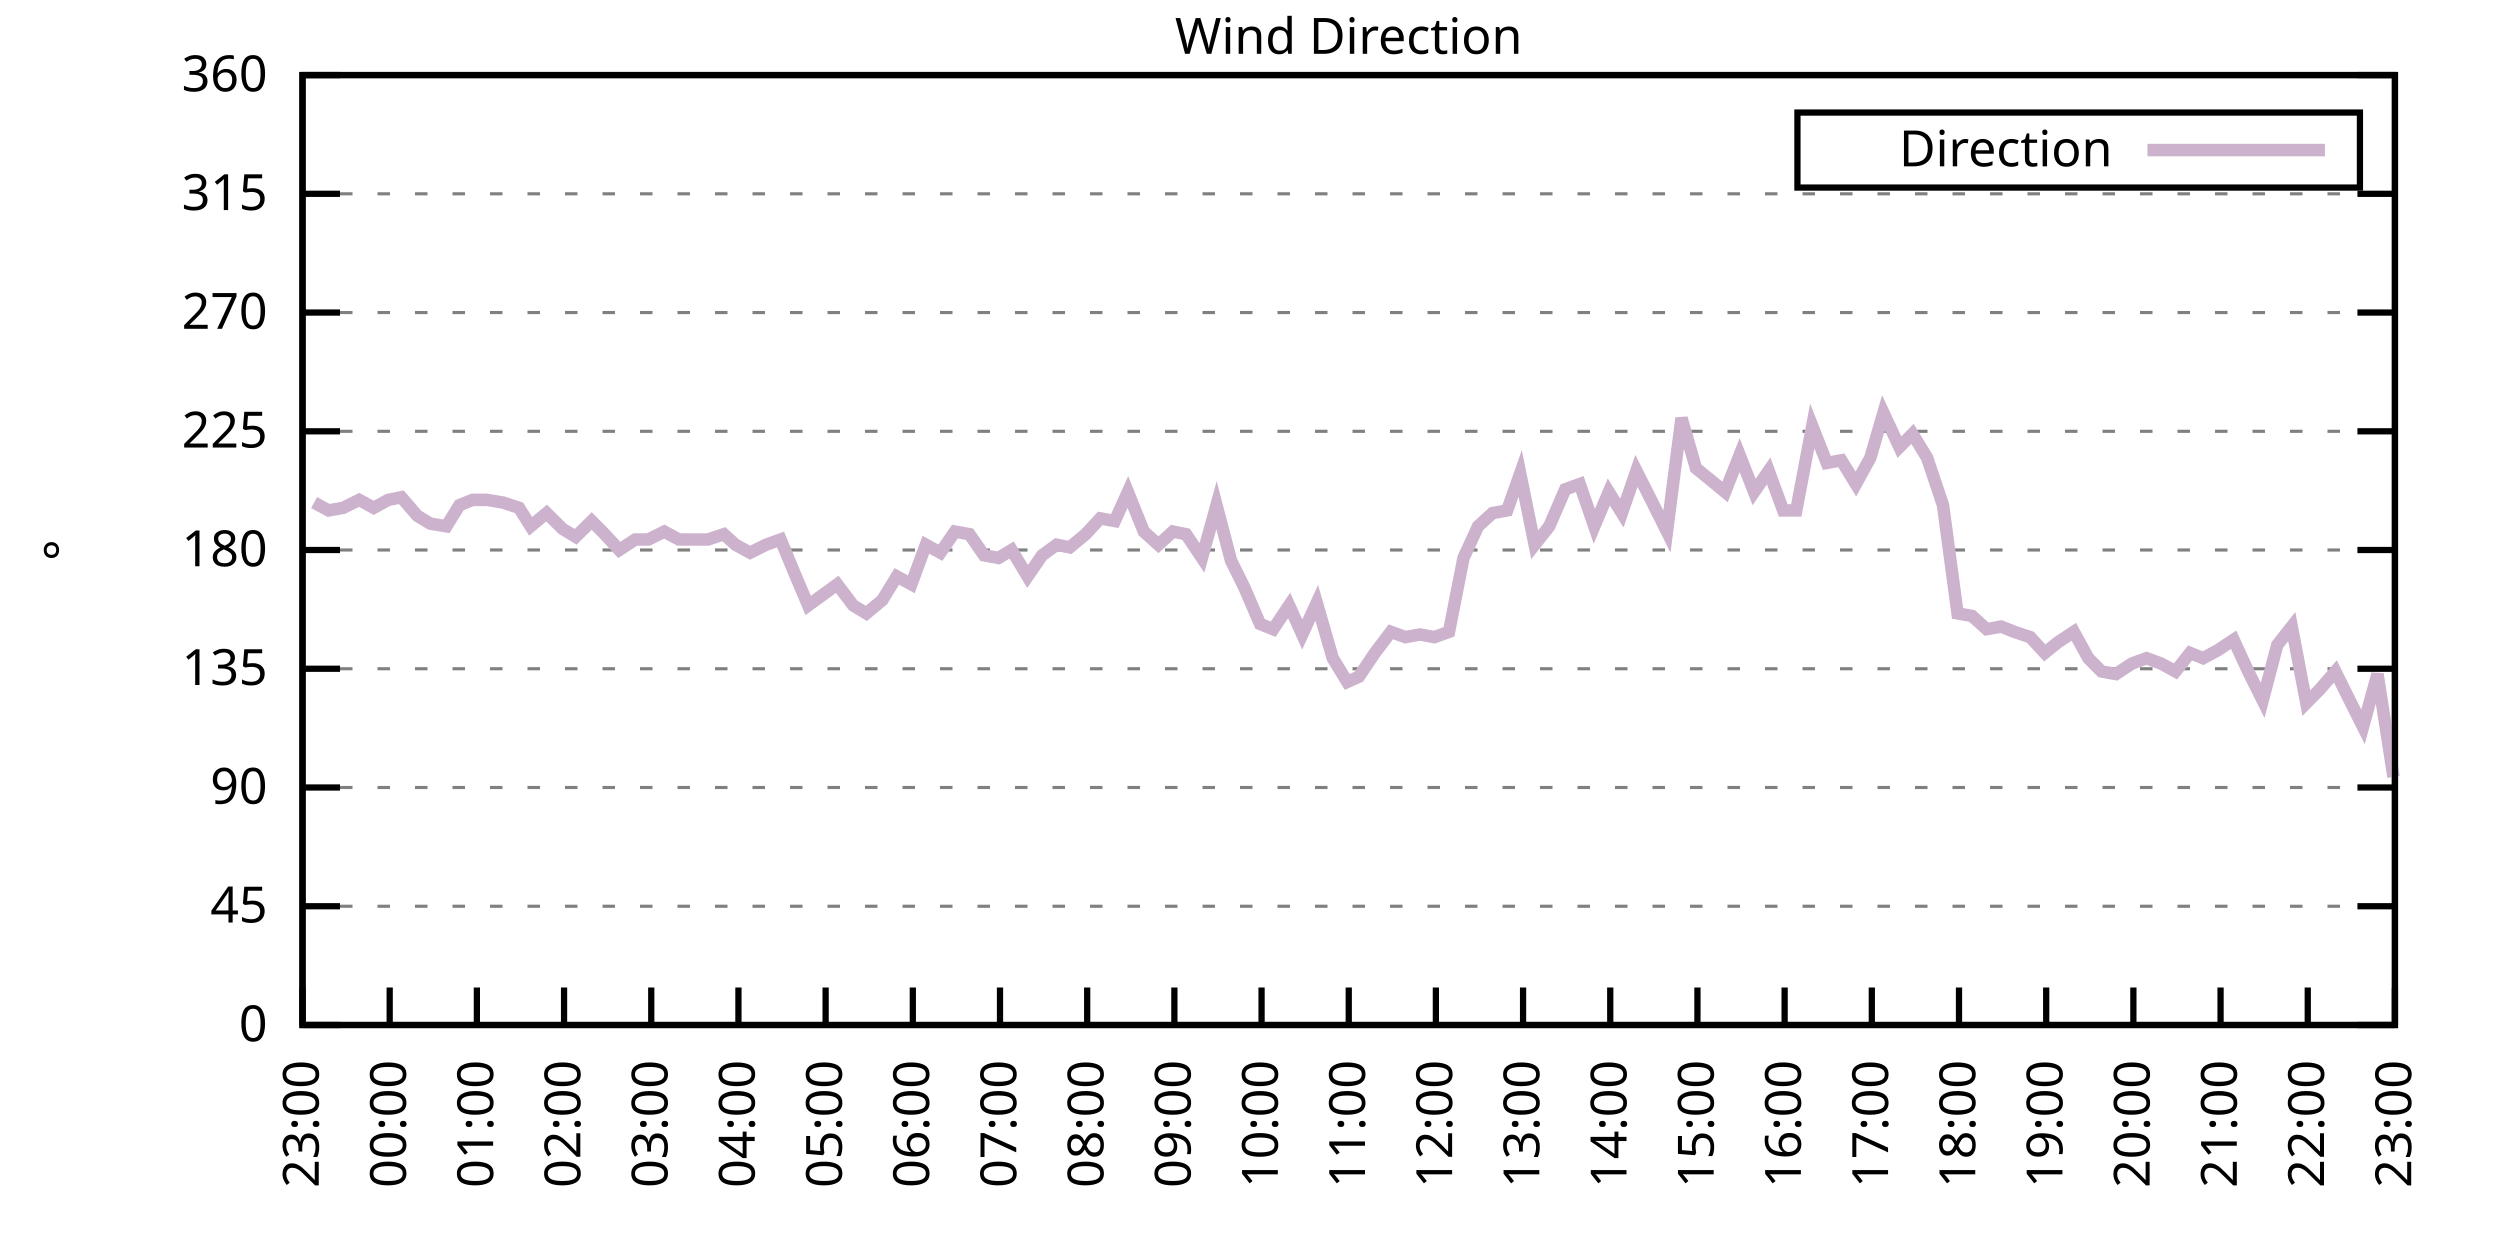
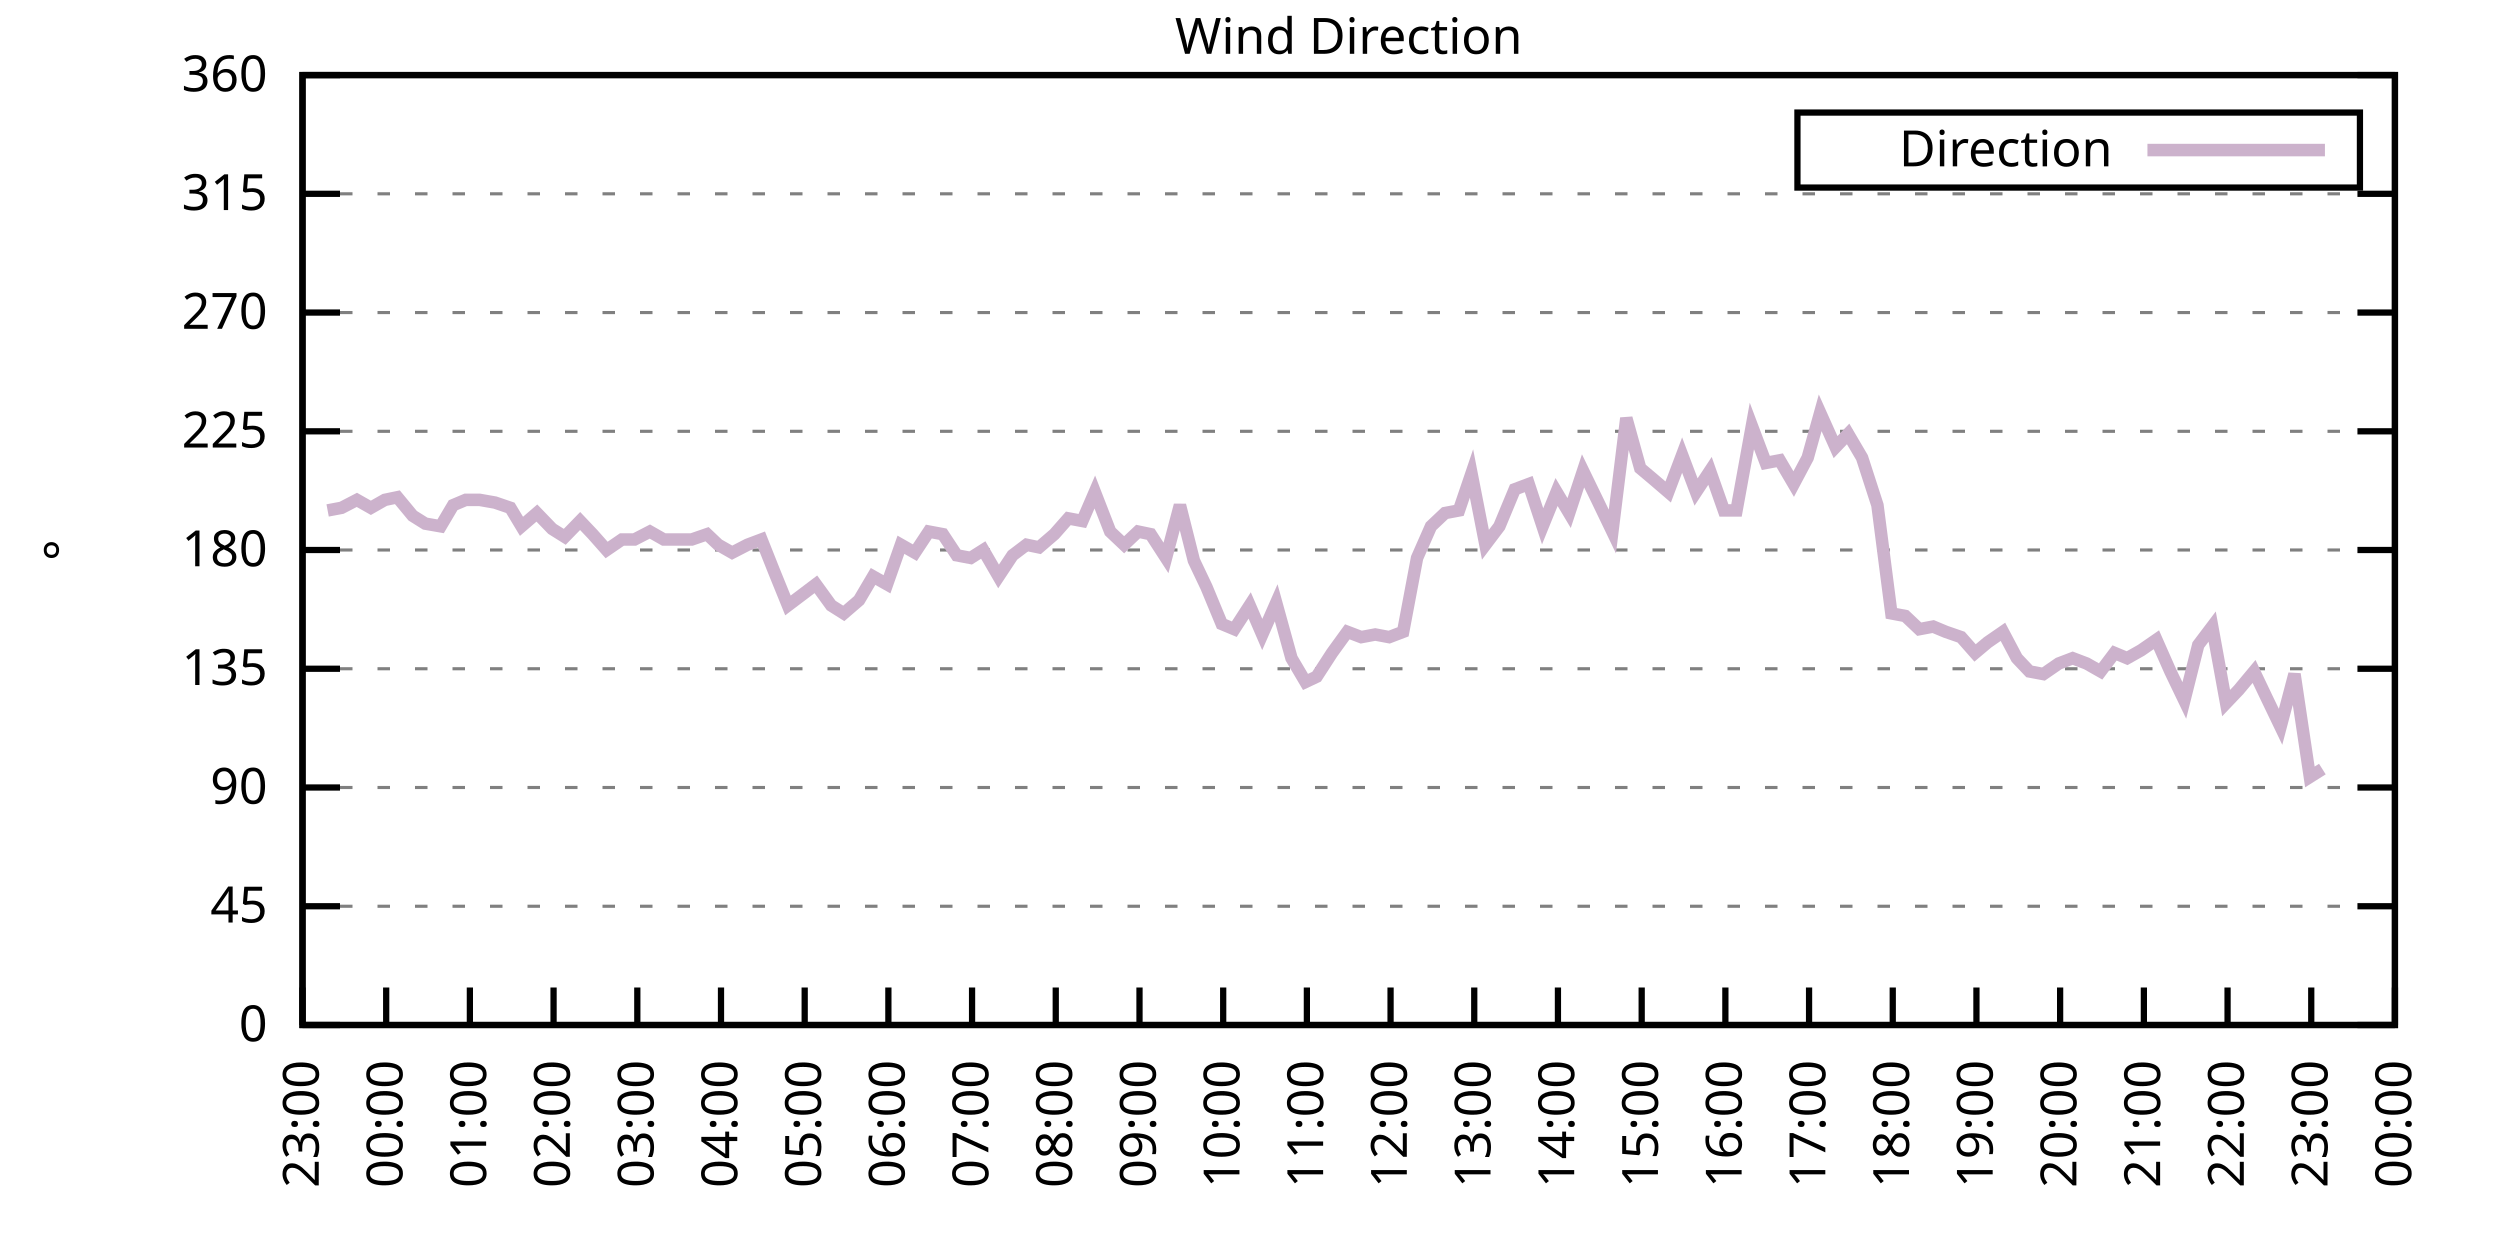
<svg xmlns="http://www.w3.org/2000/svg" xmlns:xlink="http://www.w3.org/1999/xlink" width="400" height="200" viewBox="0 0 400 200">
  <g id="gnuplot_canvas">
    <rect x="0" y="0" width="400" height="200" fill="none" />
    <defs>
      <circle id="gpDot" r="0.5" stroke-width="0.5" stroke="currentColor" />
      <path id="gpPt0" stroke-width="0.333" stroke="currentColor" d="M-1,0 h2 M0,-1 v2" />
      <path id="gpPt1" stroke-width="0.333" stroke="currentColor" d="M-1,-1 L1,1 M1,-1 L-1,1" />
      <path id="gpPt2" stroke-width="0.333" stroke="currentColor" d="M-1,0 L1,0 M0,-1 L0,1 M-1,-1 L1,1 M-1,1 L1,-1" />
      <rect id="gpPt3" stroke-width="0.333" stroke="currentColor" x="-1" y="-1" width="2" height="2" />
      <rect id="gpPt4" stroke-width="0.333" stroke="currentColor" fill="currentColor" x="-1" y="-1" width="2" height="2" />
      <circle id="gpPt5" stroke-width="0.333" stroke="currentColor" cx="0" cy="0" r="1" />
      <use xlink:href="#gpPt5" id="gpPt6" fill="currentColor" stroke="none" />
      <path id="gpPt7" stroke-width="0.333" stroke="currentColor" d="M0,-1.33 L-1.33,0.67 L1.33,0.67 z" />
      <use xlink:href="#gpPt7" id="gpPt8" fill="currentColor" stroke="none" />
      <use xlink:href="#gpPt7" id="gpPt9" stroke="currentColor" transform="rotate(180)" />
      <use xlink:href="#gpPt9" id="gpPt10" fill="currentColor" stroke="none" />
      <use xlink:href="#gpPt3" id="gpPt11" stroke="currentColor" transform="rotate(45)" />
      <use xlink:href="#gpPt11" id="gpPt12" fill="currentColor" stroke="none" />
      <path id="gpPt13" stroke-width="0.333" stroke="currentColor" d="M0,1.330 L1.265,0.411 L0.782,-1.067 L-0.782,-1.076 L-1.265,0.411 z" />
      <use xlink:href="#gpPt13" id="gpPt14" fill="currentColor" stroke="none" />
      <filter id="textbox" filterUnits="objectBoundingBox" x="0" y="0" height="1" width="1">
        <feFlood flood-color="white" flood-opacity="1" result="bgnd" />
        <feComposite in="SourceGraphic" in2="bgnd" operator="atop" />
      </filter>
      <filter id="greybox" filterUnits="objectBoundingBox" x="0" y="0" height="1" width="1">
        <feFlood flood-color="lightgrey" flood-opacity="1" result="grey" />
        <feComposite in="SourceGraphic" in2="grey" operator="atop" />
      </filter>
    </defs>
    <g fill="none" color="white" stroke="currentColor" stroke-width="1.00" stroke-linecap="butt" stroke-linejoin="miter">
</g>
    <g fill="none" color="black" stroke="currentColor" stroke-width="1.00" stroke-linecap="butt" stroke-linejoin="miter">
      <g stroke="none" shape-rendering="crispEdges">
        <polygon fill="rgb(255, 255, 255)" points="48.40,164.00 383.18,164.00 383.18,12.02 48.40,12.02 " />
      </g>
    </g>
    <g fill="none" color="black" stroke="currentColor" stroke-width="1.00" stroke-linecap="butt" stroke-linejoin="miter">
</g>
    <g fill="none" color="black" stroke="black" stroke-width="0.50" stroke-linecap="butt" stroke-linejoin="miter">
</g>
    <g fill="none" color="gray" stroke="currentColor" stroke-width="0.50" stroke-linecap="butt" stroke-linejoin="miter">
      <path stroke="gray" stroke-dasharray="2,4" class="gridline" d="M48.40,164.00 L383.19,164.00  " />
    </g>
    <g fill="none" color="gray" stroke="gray" stroke-width="1.00" stroke-linecap="butt" stroke-linejoin="miter">
</g>
    <g fill="none" color="black" stroke="currentColor" stroke-width="1.00" stroke-linecap="butt" stroke-linejoin="miter">
      <path stroke="black" d="M48.40,164.00 L54.40,164.00 M383.19,164.00 L377.19,164.00  " />
      <g transform="translate(42.80,166.60)" stroke="none" fill="black" font-family="Sans" font-size="8.00" text-anchor="end">
        <text>
          <tspan font-family="Sans"> 0</tspan>
        </text>
      </g>
    </g>
    <g fill="none" color="black" stroke="currentColor" stroke-width="1.00" stroke-linecap="butt" stroke-linejoin="miter">
</g>
    <g fill="none" color="black" stroke="black" stroke-width="0.50" stroke-linecap="butt" stroke-linejoin="miter">
</g>
    <g fill="none" color="gray" stroke="currentColor" stroke-width="0.50" stroke-linecap="butt" stroke-linejoin="miter">
      <path stroke="gray" stroke-dasharray="2,4" class="gridline" d="M48.40,145.00 L383.19,145.00  " />
    </g>
    <g fill="none" color="gray" stroke="gray" stroke-width="1.00" stroke-linecap="butt" stroke-linejoin="miter">
</g>
    <g fill="none" color="black" stroke="currentColor" stroke-width="1.00" stroke-linecap="butt" stroke-linejoin="miter">
      <path stroke="black" d="M48.40,145.00 L54.40,145.00 M383.19,145.00 L377.19,145.00  " />
      <g transform="translate(42.80,147.60)" stroke="none" fill="black" font-family="Sans" font-size="8.00" text-anchor="end">
        <text>
          <tspan font-family="Sans"> 45</tspan>
        </text>
      </g>
    </g>
    <g fill="none" color="black" stroke="currentColor" stroke-width="1.00" stroke-linecap="butt" stroke-linejoin="miter">
</g>
    <g fill="none" color="black" stroke="black" stroke-width="0.50" stroke-linecap="butt" stroke-linejoin="miter">
</g>
    <g fill="none" color="gray" stroke="currentColor" stroke-width="0.50" stroke-linecap="butt" stroke-linejoin="miter">
      <path stroke="gray" stroke-dasharray="2,4" class="gridline" d="M48.40,126.00 L383.19,126.00  " />
    </g>
    <g fill="none" color="gray" stroke="gray" stroke-width="1.00" stroke-linecap="butt" stroke-linejoin="miter">
</g>
    <g fill="none" color="black" stroke="currentColor" stroke-width="1.00" stroke-linecap="butt" stroke-linejoin="miter">
      <path stroke="black" d="M48.40,126.00 L54.40,126.00 M383.19,126.00 L377.19,126.00  " />
      <g transform="translate(42.80,128.60)" stroke="none" fill="black" font-family="Sans" font-size="8.00" text-anchor="end">
        <text>
          <tspan font-family="Sans"> 90</tspan>
        </text>
      </g>
    </g>
    <g fill="none" color="black" stroke="currentColor" stroke-width="1.00" stroke-linecap="butt" stroke-linejoin="miter">
</g>
    <g fill="none" color="black" stroke="black" stroke-width="0.50" stroke-linecap="butt" stroke-linejoin="miter">
</g>
    <g fill="none" color="gray" stroke="currentColor" stroke-width="0.50" stroke-linecap="butt" stroke-linejoin="miter">
      <path stroke="gray" stroke-dasharray="2,4" class="gridline" d="M48.40,107.00 L383.19,107.00  " />
    </g>
    <g fill="none" color="gray" stroke="gray" stroke-width="1.00" stroke-linecap="butt" stroke-linejoin="miter">
</g>
    <g fill="none" color="black" stroke="currentColor" stroke-width="1.00" stroke-linecap="butt" stroke-linejoin="miter">
      <path stroke="black" d="M48.40,107.00 L54.40,107.00 M383.19,107.00 L377.19,107.00  " />
      <g transform="translate(42.80,109.60)" stroke="none" fill="black" font-family="Sans" font-size="8.00" text-anchor="end">
        <text>
          <tspan font-family="Sans"> 135</tspan>
        </text>
      </g>
    </g>
    <g fill="none" color="black" stroke="currentColor" stroke-width="1.00" stroke-linecap="butt" stroke-linejoin="miter">
</g>
    <g fill="none" color="black" stroke="black" stroke-width="0.50" stroke-linecap="butt" stroke-linejoin="miter">
</g>
    <g fill="none" color="gray" stroke="currentColor" stroke-width="0.50" stroke-linecap="butt" stroke-linejoin="miter">
      <path stroke="gray" stroke-dasharray="2,4" class="gridline" d="M48.40,88.00 L383.19,88.00  " />
    </g>
    <g fill="none" color="gray" stroke="gray" stroke-width="1.00" stroke-linecap="butt" stroke-linejoin="miter">
</g>
    <g fill="none" color="black" stroke="currentColor" stroke-width="1.00" stroke-linecap="butt" stroke-linejoin="miter">
      <path stroke="black" d="M48.40,88.00 L54.40,88.00 M383.19,88.00 L377.19,88.00  " />
      <g transform="translate(42.80,90.60)" stroke="none" fill="black" font-family="Sans" font-size="8.00" text-anchor="end">
        <text>
          <tspan font-family="Sans"> 180</tspan>
        </text>
      </g>
    </g>
    <g fill="none" color="black" stroke="currentColor" stroke-width="1.00" stroke-linecap="butt" stroke-linejoin="miter">
</g>
    <g fill="none" color="black" stroke="black" stroke-width="0.50" stroke-linecap="butt" stroke-linejoin="miter">
</g>
    <g fill="none" color="gray" stroke="currentColor" stroke-width="0.50" stroke-linecap="butt" stroke-linejoin="miter">
      <path stroke="gray" stroke-dasharray="2,4" class="gridline" d="M48.40,69.01 L383.19,69.01  " />
    </g>
    <g fill="none" color="gray" stroke="gray" stroke-width="1.00" stroke-linecap="butt" stroke-linejoin="miter">
</g>
    <g fill="none" color="black" stroke="currentColor" stroke-width="1.00" stroke-linecap="butt" stroke-linejoin="miter">
      <path stroke="black" d="M48.40,69.01 L54.40,69.01 M383.19,69.01 L377.19,69.01  " />
      <g transform="translate(42.80,71.61)" stroke="none" fill="black" font-family="Sans" font-size="8.00" text-anchor="end">
        <text>
          <tspan font-family="Sans"> 225</tspan>
        </text>
      </g>
    </g>
    <g fill="none" color="black" stroke="currentColor" stroke-width="1.00" stroke-linecap="butt" stroke-linejoin="miter">
</g>
    <g fill="none" color="black" stroke="black" stroke-width="0.50" stroke-linecap="butt" stroke-linejoin="miter">
</g>
    <g fill="none" color="gray" stroke="currentColor" stroke-width="0.50" stroke-linecap="butt" stroke-linejoin="miter">
      <path stroke="gray" stroke-dasharray="2,4" class="gridline" d="M48.40,50.01 L383.19,50.01  " />
    </g>
    <g fill="none" color="gray" stroke="gray" stroke-width="1.00" stroke-linecap="butt" stroke-linejoin="miter">
</g>
    <g fill="none" color="black" stroke="currentColor" stroke-width="1.00" stroke-linecap="butt" stroke-linejoin="miter">
      <path stroke="black" d="M48.40,50.01 L54.40,50.01 M383.19,50.01 L377.19,50.01  " />
      <g transform="translate(42.80,52.61)" stroke="none" fill="black" font-family="Sans" font-size="8.00" text-anchor="end">
        <text>
          <tspan font-family="Sans"> 270</tspan>
        </text>
      </g>
    </g>
    <g fill="none" color="black" stroke="currentColor" stroke-width="1.00" stroke-linecap="butt" stroke-linejoin="miter">
</g>
    <g fill="none" color="black" stroke="black" stroke-width="0.50" stroke-linecap="butt" stroke-linejoin="miter">
</g>
    <g fill="none" color="gray" stroke="currentColor" stroke-width="0.50" stroke-linecap="butt" stroke-linejoin="miter">
      <path stroke="gray" stroke-dasharray="2,4" class="gridline" d="M48.40,31.01 L383.19,31.01  " />
    </g>
    <g fill="none" color="gray" stroke="gray" stroke-width="1.00" stroke-linecap="butt" stroke-linejoin="miter">
</g>
    <g fill="none" color="black" stroke="currentColor" stroke-width="1.00" stroke-linecap="butt" stroke-linejoin="miter">
      <path stroke="black" d="M48.40,31.01 L54.40,31.01 M383.19,31.01 L377.19,31.01  " />
      <g transform="translate(42.80,33.61)" stroke="none" fill="black" font-family="Sans" font-size="8.00" text-anchor="end">
        <text>
          <tspan font-family="Sans"> 315</tspan>
        </text>
      </g>
    </g>
    <g fill="none" color="black" stroke="currentColor" stroke-width="1.00" stroke-linecap="butt" stroke-linejoin="miter">
</g>
    <g fill="none" color="black" stroke="black" stroke-width="0.50" stroke-linecap="butt" stroke-linejoin="miter">
</g>
    <g fill="none" color="gray" stroke="currentColor" stroke-width="0.50" stroke-linecap="butt" stroke-linejoin="miter">
      <path stroke="gray" stroke-dasharray="2,4" class="gridline" d="M48.40,12.01 L383.19,12.01  " />
    </g>
    <g fill="none" color="gray" stroke="gray" stroke-width="1.00" stroke-linecap="butt" stroke-linejoin="miter">
</g>
    <g fill="none" color="black" stroke="currentColor" stroke-width="1.00" stroke-linecap="butt" stroke-linejoin="miter">
      <path stroke="black" d="M48.40,12.01 L54.40,12.01 M383.19,12.01 L377.19,12.01  " />
      <g transform="translate(42.80,14.61)" stroke="none" fill="black" font-family="Sans" font-size="8.00" text-anchor="end">
        <text>
          <tspan font-family="Sans"> 360</tspan>
        </text>
      </g>
    </g>
    <g fill="none" color="black" stroke="currentColor" stroke-width="1.00" stroke-linecap="butt" stroke-linejoin="miter">
      <path stroke="black" d="M48.40,164.00 L48.40,158.00  " />
      <g transform="translate(51.00,169.60) rotate(270.00)" stroke="none" fill="black" font-family="Sans" font-size="8.00" text-anchor="end">
        <text>
          <tspan font-family="Sans">23:00</tspan>
        </text>
      </g>
    </g>
    <g fill="none" color="black" stroke="currentColor" stroke-width="1.00" stroke-linecap="butt" stroke-linejoin="miter">
-       <path stroke="black" d="M62.35,164.00 L62.35,158.00  " />
-       <g transform="translate(64.95,169.60) rotate(270.00)" stroke="none" fill="black" font-family="Sans" font-size="8.00" text-anchor="end">
+       <path stroke="black" d="M61.79,164.00 L61.79,158.00  " />
+       <g transform="translate(64.39,169.60) rotate(270.00)" stroke="none" fill="black" font-family="Sans" font-size="8.00" text-anchor="end">
        <text>
          <tspan font-family="Sans">00:00</tspan>
        </text>
      </g>
    </g>
    <g fill="none" color="black" stroke="currentColor" stroke-width="1.00" stroke-linecap="butt" stroke-linejoin="miter">
-       <path stroke="black" d="M76.30,164.00 L76.30,158.00  " />
-       <g transform="translate(78.90,169.60) rotate(270.00)" stroke="none" fill="black" font-family="Sans" font-size="8.00" text-anchor="end">
+       <path stroke="black" d="M75.18,164.00 L75.18,158.00  " />
+       <g transform="translate(77.78,169.60) rotate(270.00)" stroke="none" fill="black" font-family="Sans" font-size="8.00" text-anchor="end">
        <text>
          <tspan font-family="Sans">01:00</tspan>
        </text>
      </g>
    </g>
    <g fill="none" color="black" stroke="currentColor" stroke-width="1.00" stroke-linecap="butt" stroke-linejoin="miter">
-       <path stroke="black" d="M90.25,164.00 L90.25,158.00  " />
-       <g transform="translate(92.85,169.60) rotate(270.00)" stroke="none" fill="black" font-family="Sans" font-size="8.00" text-anchor="end">
+       <path stroke="black" d="M88.57,164.00 L88.57,158.00  " />
+       <g transform="translate(91.17,169.60) rotate(270.00)" stroke="none" fill="black" font-family="Sans" font-size="8.00" text-anchor="end">
        <text>
          <tspan font-family="Sans">02:00</tspan>
        </text>
      </g>
    </g>
    <g fill="none" color="black" stroke="currentColor" stroke-width="1.00" stroke-linecap="butt" stroke-linejoin="miter">
-       <path stroke="black" d="M104.20,164.00 L104.20,158.00  " />
-       <g transform="translate(106.80,169.60) rotate(270.00)" stroke="none" fill="black" font-family="Sans" font-size="8.00" text-anchor="end">
+       <path stroke="black" d="M101.97,164.00 L101.97,158.00  " />
+       <g transform="translate(104.57,169.60) rotate(270.00)" stroke="none" fill="black" font-family="Sans" font-size="8.00" text-anchor="end">
        <text>
          <tspan font-family="Sans">03:00</tspan>
        </text>
      </g>
    </g>
    <g fill="none" color="black" stroke="currentColor" stroke-width="1.00" stroke-linecap="butt" stroke-linejoin="miter">
-       <path stroke="black" d="M118.15,164.00 L118.15,158.00  " />
-       <g transform="translate(120.75,169.60) rotate(270.00)" stroke="none" fill="black" font-family="Sans" font-size="8.00" text-anchor="end">
+       <path stroke="black" d="M115.36,164.00 L115.36,158.00  " />
+       <g transform="translate(117.96,169.60) rotate(270.00)" stroke="none" fill="black" font-family="Sans" font-size="8.00" text-anchor="end">
        <text>
          <tspan font-family="Sans">04:00</tspan>
        </text>
      </g>
    </g>
    <g fill="none" color="black" stroke="currentColor" stroke-width="1.00" stroke-linecap="butt" stroke-linejoin="miter">
-       <path stroke="black" d="M132.10,164.00 L132.10,158.00  " />
-       <g transform="translate(134.70,169.60) rotate(270.00)" stroke="none" fill="black" font-family="Sans" font-size="8.00" text-anchor="end">
+       <path stroke="black" d="M128.75,164.00 L128.75,158.00  " />
+       <g transform="translate(131.35,169.60) rotate(270.00)" stroke="none" fill="black" font-family="Sans" font-size="8.00" text-anchor="end">
        <text>
          <tspan font-family="Sans">05:00</tspan>
        </text>
      </g>
    </g>
    <g fill="none" color="black" stroke="currentColor" stroke-width="1.00" stroke-linecap="butt" stroke-linejoin="miter">
-       <path stroke="black" d="M146.05,164.00 L146.05,158.00  " />
-       <g transform="translate(148.65,169.60) rotate(270.00)" stroke="none" fill="black" font-family="Sans" font-size="8.00" text-anchor="end">
+       <path stroke="black" d="M142.14,164.00 L142.14,158.00  " />
+       <g transform="translate(144.74,169.60) rotate(270.00)" stroke="none" fill="black" font-family="Sans" font-size="8.00" text-anchor="end">
        <text>
          <tspan font-family="Sans">06:00</tspan>
        </text>
      </g>
    </g>
    <g fill="none" color="black" stroke="currentColor" stroke-width="1.00" stroke-linecap="butt" stroke-linejoin="miter">
-       <path stroke="black" d="M160.00,164.00 L160.00,158.00  " />
-       <g transform="translate(162.60,169.60) rotate(270.00)" stroke="none" fill="black" font-family="Sans" font-size="8.00" text-anchor="end">
+       <path stroke="black" d="M155.53,164.00 L155.53,158.00  " />
+       <g transform="translate(158.13,169.60) rotate(270.00)" stroke="none" fill="black" font-family="Sans" font-size="8.00" text-anchor="end">
        <text>
          <tspan font-family="Sans">07:00</tspan>
        </text>
      </g>
    </g>
    <g fill="none" color="black" stroke="currentColor" stroke-width="1.00" stroke-linecap="butt" stroke-linejoin="miter">
-       <path stroke="black" d="M173.95,164.00 L173.95,158.00  " />
-       <g transform="translate(176.55,169.60) rotate(270.00)" stroke="none" fill="black" font-family="Sans" font-size="8.00" text-anchor="end">
+       <path stroke="black" d="M168.92,164.00 L168.92,158.00  " />
+       <g transform="translate(171.52,169.60) rotate(270.00)" stroke="none" fill="black" font-family="Sans" font-size="8.00" text-anchor="end">
        <text>
          <tspan font-family="Sans">08:00</tspan>
        </text>
      </g>
    </g>
    <g fill="none" color="black" stroke="currentColor" stroke-width="1.00" stroke-linecap="butt" stroke-linejoin="miter">
-       <path stroke="black" d="M187.90,164.00 L187.90,158.00  " />
-       <g transform="translate(190.50,169.60) rotate(270.00)" stroke="none" fill="black" font-family="Sans" font-size="8.00" text-anchor="end">
+       <path stroke="black" d="M182.32,164.00 L182.32,158.00  " />
+       <g transform="translate(184.92,169.60) rotate(270.00)" stroke="none" fill="black" font-family="Sans" font-size="8.00" text-anchor="end">
        <text>
          <tspan font-family="Sans">09:00</tspan>
        </text>
      </g>
    </g>
    <g fill="none" color="black" stroke="currentColor" stroke-width="1.00" stroke-linecap="butt" stroke-linejoin="miter">
-       <path stroke="black" d="M201.85,164.00 L201.85,158.00  " />
-       <g transform="translate(204.45,169.60) rotate(270.00)" stroke="none" fill="black" font-family="Sans" font-size="8.00" text-anchor="end">
+       <path stroke="black" d="M195.71,164.00 L195.71,158.00  " />
+       <g transform="translate(198.31,169.60) rotate(270.00)" stroke="none" fill="black" font-family="Sans" font-size="8.00" text-anchor="end">
        <text>
          <tspan font-family="Sans">10:00</tspan>
        </text>
      </g>
    </g>
    <g fill="none" color="black" stroke="currentColor" stroke-width="1.00" stroke-linecap="butt" stroke-linejoin="miter">
-       <path stroke="black" d="M215.80,164.00 L215.80,158.00  " />
-       <g transform="translate(218.40,169.60) rotate(270.00)" stroke="none" fill="black" font-family="Sans" font-size="8.00" text-anchor="end">
+       <path stroke="black" d="M209.10,164.00 L209.10,158.00  " />
+       <g transform="translate(211.70,169.60) rotate(270.00)" stroke="none" fill="black" font-family="Sans" font-size="8.00" text-anchor="end">
        <text>
          <tspan font-family="Sans">11:00</tspan>
        </text>
      </g>
    </g>
    <g fill="none" color="black" stroke="currentColor" stroke-width="1.00" stroke-linecap="butt" stroke-linejoin="miter">
-       <path stroke="black" d="M229.74,164.00 L229.74,158.00  " />
-       <g transform="translate(232.34,169.60) rotate(270.00)" stroke="none" fill="black" font-family="Sans" font-size="8.00" text-anchor="end">
+       <path stroke="black" d="M222.49,164.00 L222.49,158.00  " />
+       <g transform="translate(225.09,169.60) rotate(270.00)" stroke="none" fill="black" font-family="Sans" font-size="8.00" text-anchor="end">
        <text>
          <tspan font-family="Sans">12:00</tspan>
        </text>
      </g>
    </g>
    <g fill="none" color="black" stroke="currentColor" stroke-width="1.00" stroke-linecap="butt" stroke-linejoin="miter">
-       <path stroke="black" d="M243.69,164.00 L243.69,158.00  " />
-       <g transform="translate(246.29,169.60) rotate(270.00)" stroke="none" fill="black" font-family="Sans" font-size="8.00" text-anchor="end">
+       <path stroke="black" d="M235.88,164.00 L235.88,158.00  " />
+       <g transform="translate(238.48,169.60) rotate(270.00)" stroke="none" fill="black" font-family="Sans" font-size="8.00" text-anchor="end">
        <text>
          <tspan font-family="Sans">13:00</tspan>
        </text>
      </g>
    </g>
    <g fill="none" color="black" stroke="currentColor" stroke-width="1.00" stroke-linecap="butt" stroke-linejoin="miter">
-       <path stroke="black" d="M257.64,164.00 L257.64,158.00  " />
-       <g transform="translate(260.24,169.60) rotate(270.00)" stroke="none" fill="black" font-family="Sans" font-size="8.00" text-anchor="end">
+       <path stroke="black" d="M249.27,164.00 L249.27,158.00  " />
+       <g transform="translate(251.87,169.60) rotate(270.00)" stroke="none" fill="black" font-family="Sans" font-size="8.00" text-anchor="end">
        <text>
          <tspan font-family="Sans">14:00</tspan>
        </text>
      </g>
    </g>
    <g fill="none" color="black" stroke="currentColor" stroke-width="1.00" stroke-linecap="butt" stroke-linejoin="miter">
-       <path stroke="black" d="M271.59,164.00 L271.59,158.00  " />
-       <g transform="translate(274.19,169.60) rotate(270.00)" stroke="none" fill="black" font-family="Sans" font-size="8.00" text-anchor="end">
+       <path stroke="black" d="M262.67,164.00 L262.67,158.00  " />
+       <g transform="translate(265.27,169.60) rotate(270.00)" stroke="none" fill="black" font-family="Sans" font-size="8.00" text-anchor="end">
        <text>
          <tspan font-family="Sans">15:00</tspan>
        </text>
      </g>
    </g>
    <g fill="none" color="black" stroke="currentColor" stroke-width="1.00" stroke-linecap="butt" stroke-linejoin="miter">
-       <path stroke="black" d="M285.54,164.00 L285.54,158.00  " />
-       <g transform="translate(288.14,169.60) rotate(270.00)" stroke="none" fill="black" font-family="Sans" font-size="8.00" text-anchor="end">
+       <path stroke="black" d="M276.06,164.00 L276.06,158.00  " />
+       <g transform="translate(278.66,169.60) rotate(270.00)" stroke="none" fill="black" font-family="Sans" font-size="8.00" text-anchor="end">
        <text>
          <tspan font-family="Sans">16:00</tspan>
        </text>
      </g>
    </g>
    <g fill="none" color="black" stroke="currentColor" stroke-width="1.00" stroke-linecap="butt" stroke-linejoin="miter">
-       <path stroke="black" d="M299.49,164.00 L299.49,158.00  " />
-       <g transform="translate(302.09,169.60) rotate(270.00)" stroke="none" fill="black" font-family="Sans" font-size="8.00" text-anchor="end">
+       <path stroke="black" d="M289.45,164.00 L289.45,158.00  " />
+       <g transform="translate(292.05,169.60) rotate(270.00)" stroke="none" fill="black" font-family="Sans" font-size="8.00" text-anchor="end">
        <text>
          <tspan font-family="Sans">17:00</tspan>
        </text>
      </g>
    </g>
    <g fill="none" color="black" stroke="currentColor" stroke-width="1.00" stroke-linecap="butt" stroke-linejoin="miter">
-       <path stroke="black" d="M313.44,164.00 L313.44,158.00  " />
-       <g transform="translate(316.04,169.60) rotate(270.00)" stroke="none" fill="black" font-family="Sans" font-size="8.00" text-anchor="end">
+       <path stroke="black" d="M302.84,164.00 L302.84,158.00  " />
+       <g transform="translate(305.44,169.60) rotate(270.00)" stroke="none" fill="black" font-family="Sans" font-size="8.00" text-anchor="end">
        <text>
          <tspan font-family="Sans">18:00</tspan>
        </text>
      </g>
    </g>
    <g fill="none" color="black" stroke="currentColor" stroke-width="1.00" stroke-linecap="butt" stroke-linejoin="miter">
-       <path stroke="black" d="M327.39,164.00 L327.39,158.00  " />
-       <g transform="translate(329.99,169.60) rotate(270.00)" stroke="none" fill="black" font-family="Sans" font-size="8.00" text-anchor="end">
+       <path stroke="black" d="M316.23,164.00 L316.23,158.00  " />
+       <g transform="translate(318.83,169.60) rotate(270.00)" stroke="none" fill="black" font-family="Sans" font-size="8.00" text-anchor="end">
        <text>
          <tspan font-family="Sans">19:00</tspan>
        </text>
      </g>
    </g>
    <g fill="none" color="black" stroke="currentColor" stroke-width="1.00" stroke-linecap="butt" stroke-linejoin="miter">
-       <path stroke="black" d="M341.34,164.00 L341.34,158.00  " />
-       <g transform="translate(343.94,169.60) rotate(270.00)" stroke="none" fill="black" font-family="Sans" font-size="8.00" text-anchor="end">
+       <path stroke="black" d="M329.62,164.00 L329.62,158.00  " />
+       <g transform="translate(332.22,169.60) rotate(270.00)" stroke="none" fill="black" font-family="Sans" font-size="8.00" text-anchor="end">
        <text>
          <tspan font-family="Sans">20:00</tspan>
        </text>
      </g>
    </g>
    <g fill="none" color="black" stroke="currentColor" stroke-width="1.00" stroke-linecap="butt" stroke-linejoin="miter">
-       <path stroke="black" d="M355.29,164.00 L355.29,158.00  " />
-       <g transform="translate(357.89,169.60) rotate(270.00)" stroke="none" fill="black" font-family="Sans" font-size="8.00" text-anchor="end">
+       <path stroke="black" d="M343.02,164.00 L343.02,158.00  " />
+       <g transform="translate(345.62,169.60) rotate(270.00)" stroke="none" fill="black" font-family="Sans" font-size="8.00" text-anchor="end">
        <text>
          <tspan font-family="Sans">21:00</tspan>
        </text>
      </g>
    </g>
    <g fill="none" color="black" stroke="currentColor" stroke-width="1.00" stroke-linecap="butt" stroke-linejoin="miter">
-       <path stroke="black" d="M369.24,164.00 L369.24,158.00  " />
-       <g transform="translate(371.84,169.60) rotate(270.00)" stroke="none" fill="black" font-family="Sans" font-size="8.00" text-anchor="end">
+       <path stroke="black" d="M356.41,164.00 L356.41,158.00  " />
+       <g transform="translate(359.01,169.60) rotate(270.00)" stroke="none" fill="black" font-family="Sans" font-size="8.00" text-anchor="end">
        <text>
          <tspan font-family="Sans">22:00</tspan>
+         </text>
+       </g>
+     </g>
+     <g fill="none" color="black" stroke="currentColor" stroke-width="1.00" stroke-linecap="butt" stroke-linejoin="miter">
+       <path stroke="black" d="M369.80,164.00 L369.80,158.00  " />
+       <g transform="translate(372.40,169.60) rotate(270.00)" stroke="none" fill="black" font-family="Sans" font-size="8.00" text-anchor="end">
+         <text>
+           <tspan font-family="Sans">23:00</tspan>
        </text>
      </g>
    </g>
    <g fill="none" color="black" stroke="currentColor" stroke-width="1.00" stroke-linecap="butt" stroke-linejoin="miter">
      <path stroke="black" d="M383.19,164.00 L383.19,158.00  " />
      <g transform="translate(385.79,169.60) rotate(270.00)" stroke="none" fill="black" font-family="Sans" font-size="8.00" text-anchor="end">
        <text>
-           <tspan font-family="Sans">23:00</tspan>
+           <tspan font-family="Sans">00:00</tspan>
        </text>
      </g>
    </g>
    <g fill="none" color="black" stroke="currentColor" stroke-width="1.00" stroke-linecap="butt" stroke-linejoin="miter">
</g>
    <g fill="none" color="black" stroke="currentColor" stroke-width="1.00" stroke-linecap="butt" stroke-linejoin="miter">
      <path stroke="black" d="M48.40,12.01 L48.40,164.00 L383.19,164.00 L383.19,12.01 L48.40,12.01 Z  " />
    </g>
    <g fill="none" color="black" stroke="currentColor" stroke-width="1.00" stroke-linecap="butt" stroke-linejoin="miter">
</g>
    <g fill="none" color="black" stroke="currentColor" stroke-width="1.00" stroke-linecap="butt" stroke-linejoin="miter">
      <path stroke="black" d="M287.59,30.01 L287.59,18.01 L377.59,18.01 L377.59,30.01 L287.59,30.01 Z  " />
    </g>
    <g id="Wind_direction_plot_1">
      <g fill="none" color="white" stroke="black" stroke-width="2.00" stroke-linecap="butt" stroke-linejoin="miter">
</g>
      <g fill="none" color="black" stroke="currentColor" stroke-width="2.00" stroke-linecap="butt" stroke-linejoin="miter">
        <g transform="translate(337.99,26.61)" stroke="none" fill="black" font-family="Sans" font-size="8.00" text-anchor="end">
          <text>
            <tspan font-family="Sans">Direction</tspan>
          </text>
        </g>
      </g>
      <g fill="none" color="black" stroke="currentColor" stroke-width="2.00" stroke-linecap="butt" stroke-linejoin="miter">
-         <path stroke="rgb(204, 178, 204)" d="M343.59,24.01 L371.99,24.01 M50.26,80.41 L52.58,81.67 L54.91,81.25 L57.47,79.98 L59.79,81.25 L62.12,79.98   L64.21,79.56 L66.77,82.52 L68.86,83.78 L71.42,84.21 L73.51,80.83 L75.60,79.98 L77.93,79.98 L80.48,80.41   L83.04,81.25 L84.90,84.21 L87.46,82.09 L90.02,84.63 L92.11,85.89 L94.67,83.36 L96.76,85.47 L99.08,88.00   L101.64,86.32 L103.73,86.32 L106.29,85.05 L108.62,86.32 L110.94,86.32 L113.27,86.32 L115.82,85.47 L117.68,87.16   L120.01,88.43 L122.57,87.16 L124.89,86.32 L126.98,91.38 L129.31,96.87 L133.96,93.49 L136.51,96.87 L138.61,98.14   L141.16,96.03 L143.49,92.23 L145.81,93.49 L148.14,87.16 L150.46,88.43 L152.79,85.05 L155.11,85.47 L157.44,88.85   L159.76,89.27 L161.86,88.00 L164.41,92.23 L166.74,88.85 L169.06,87.16 L171.16,87.58 L173.71,85.47 L176.04,82.94   L178.36,83.36 L180.46,78.72 L183.01,85.05 L185.34,87.16 L187.66,85.05 L189.76,85.47 L192.31,89.27 L194.64,80.83   L196.96,89.69 L199.06,93.92 L201.61,99.83 L203.71,100.67 L206.26,96.87 L208.36,101.52 L210.68,96.45 L213.24,105.31   L215.56,109.11 L217.42,108.27 L219.98,104.47 L222.54,101.09 L224.86,101.94 L227.19,101.52 L229.51,101.94 L231.84,101.09   L234.16,89.27 L236.49,84.21 L238.81,82.09 L241.14,81.67 L243.23,75.76 L245.55,87.16 L247.88,84.21 L250.44,78.29   L252.76,77.45 L255.09,84.21 L257.41,78.72 L259.50,82.09 L261.83,75.34 L264.39,80.41 L266.71,85.05 L269.04,66.90   L271.36,74.92 L273.45,76.61 L276.01,78.72 L278.34,72.81 L280.66,78.72 L282.99,75.34 L285.31,81.67 L287.40,81.67   L289.96,68.16 L292.29,74.07 L294.61,73.65 L296.94,77.45 L299.26,73.23 L301.35,66.05 L303.91,71.54 L306.00,69.43   L308.33,73.23 L310.88,80.83 L313.21,98.14 L315.53,98.56 L317.86,100.67 L320.18,100.25 L322.28,101.09 L324.83,101.94   L327.16,104.47 L329.25,102.78 L331.81,101.09 L334.13,105.31 L336.23,107.43 L338.55,107.85 L341.11,106.16 L343.43,105.31   L345.76,106.16 L348.08,107.43 L350.41,104.47 L352.50,105.31 L354.83,104.05 L357.38,102.36 L359.71,107.43 L362.03,112.07   L364.36,103.20 L366.68,100.25 L369.01,112.49 L371.10,110.38 L373.66,107.43 L375.75,111.65 L378.08,116.29 L380.40,107.85   L382.96,124.31  " />
+         <path stroke="rgb(204, 178, 204)" d="M343.59,24.01 L371.99,24.01 M52.42,81.67 L54.65,81.25 L57.10,79.98 L59.34,81.25 L61.57,79.98 L63.58,79.56   L66.03,82.52 L68.04,83.78 L70.50,84.21 L72.50,80.83 L74.51,79.98 L76.75,79.98 L79.20,80.41 L81.66,81.25   L83.44,84.21 L85.90,82.09 L88.35,84.63 L90.36,85.89 L92.82,83.36 L94.82,85.47 L97.06,88.00 L99.51,86.32   L101.52,86.32 L103.98,85.05 L106.21,86.32 L108.44,86.32 L110.67,86.32 L113.13,85.47 L114.91,87.16 L117.14,88.43   L119.60,87.16 L121.83,86.32 L123.84,91.38 L126.07,96.87 L130.54,93.49 L132.99,96.87 L135.00,98.14 L137.45,96.03   L139.69,92.23 L141.92,93.49 L144.15,87.16 L146.38,88.43 L148.61,85.05 L150.85,85.47 L153.08,88.85 L155.31,89.27   L157.32,88.00 L159.77,92.23 L162.01,88.85 L164.24,87.16 L166.25,87.58 L168.70,85.47 L170.93,82.94 L173.17,83.36   L175.17,78.72 L177.63,85.05 L179.86,87.16 L182.09,85.05 L184.10,85.47 L186.56,89.27 L188.79,80.83 L191.02,89.69   L193.03,93.92 L195.48,99.83 L197.49,100.67 L199.95,96.87 L201.96,101.52 L204.19,96.45 L206.64,105.31 L208.88,109.11   L210.66,108.27 L213.12,104.47 L215.57,101.09 L217.80,101.94 L220.04,101.52 L222.27,101.94 L224.50,101.09 L226.73,89.27   L228.96,84.21 L231.20,82.09 L233.43,81.67 L235.44,75.76 L237.67,87.16 L239.90,84.21 L242.36,78.29 L244.59,77.45   L246.82,84.21 L249.05,78.72 L251.06,82.09 L253.29,75.34 L255.75,80.41 L257.98,85.05 L260.21,66.90 L262.44,74.92   L264.45,76.61 L266.91,78.72 L269.14,72.81 L271.37,78.72 L273.60,75.34 L275.83,81.67 L277.84,81.67 L280.30,68.16   L282.53,74.07 L284.76,73.65 L286.99,77.45 L289.23,73.23 L291.23,66.05 L293.69,71.54 L295.70,69.43 L297.93,73.23   L300.39,80.83 L302.62,98.14 L304.85,98.56 L307.08,100.67 L309.31,100.25 L311.32,101.09 L313.78,101.94 L316.01,104.47   L318.02,102.78 L320.47,101.09 L322.70,105.31 L324.71,107.43 L326.95,107.85 L329.40,106.16 L331.63,105.31 L333.86,106.16   L336.10,107.43 L338.33,104.47 L340.34,105.31 L342.57,104.05 L345.02,102.36 L347.26,107.43 L349.49,112.07 L351.72,103.20   L353.95,100.25 L356.18,112.49 L358.19,110.38 L360.65,107.43 L362.66,111.65 L364.89,116.29 L367.12,107.85 L369.58,124.31   L371.58,123.05  " />
      </g>
    </g>
    <g fill="none" color="black" stroke="currentColor" stroke-width="2.00" stroke-linecap="butt" stroke-linejoin="miter">
</g>
    <g fill="none" color="black" stroke="black" stroke-width="1.00" stroke-linecap="butt" stroke-linejoin="miter">
</g>
    <g fill="none" color="black" stroke="currentColor" stroke-width="1.00" stroke-linecap="butt" stroke-linejoin="miter">
      <path stroke="black" d="M48.40,12.01 L48.40,164.00 L383.19,164.00 L383.19,12.01 L48.40,12.01 Z  " />
      <g transform="translate(12.80,88.01) rotate(270.00)" stroke="none" fill="black" font-family="Sans" font-size="8.00" text-anchor="middle">
        <text>
          <tspan font-family="Sans">°</tspan>
        </text>
      </g>
    </g>
    <g fill="none" color="black" stroke="currentColor" stroke-width="1.00" stroke-linecap="butt" stroke-linejoin="miter">
</g>
    <g fill="none" color="black" stroke="currentColor" stroke-width="1.00" stroke-linecap="butt" stroke-linejoin="miter">
      <g transform="translate(215.79,8.61)" stroke="none" fill="black" font-family="Sans" font-size="8.00" text-anchor="middle">
        <text>
          <tspan font-family="Sans">Wind Direction</tspan>
        </text>
      </g>
    </g>
    <g fill="none" color="black" stroke="currentColor" stroke-width="1.00" stroke-linecap="butt" stroke-linejoin="miter">
</g>
  </g>
</svg>
